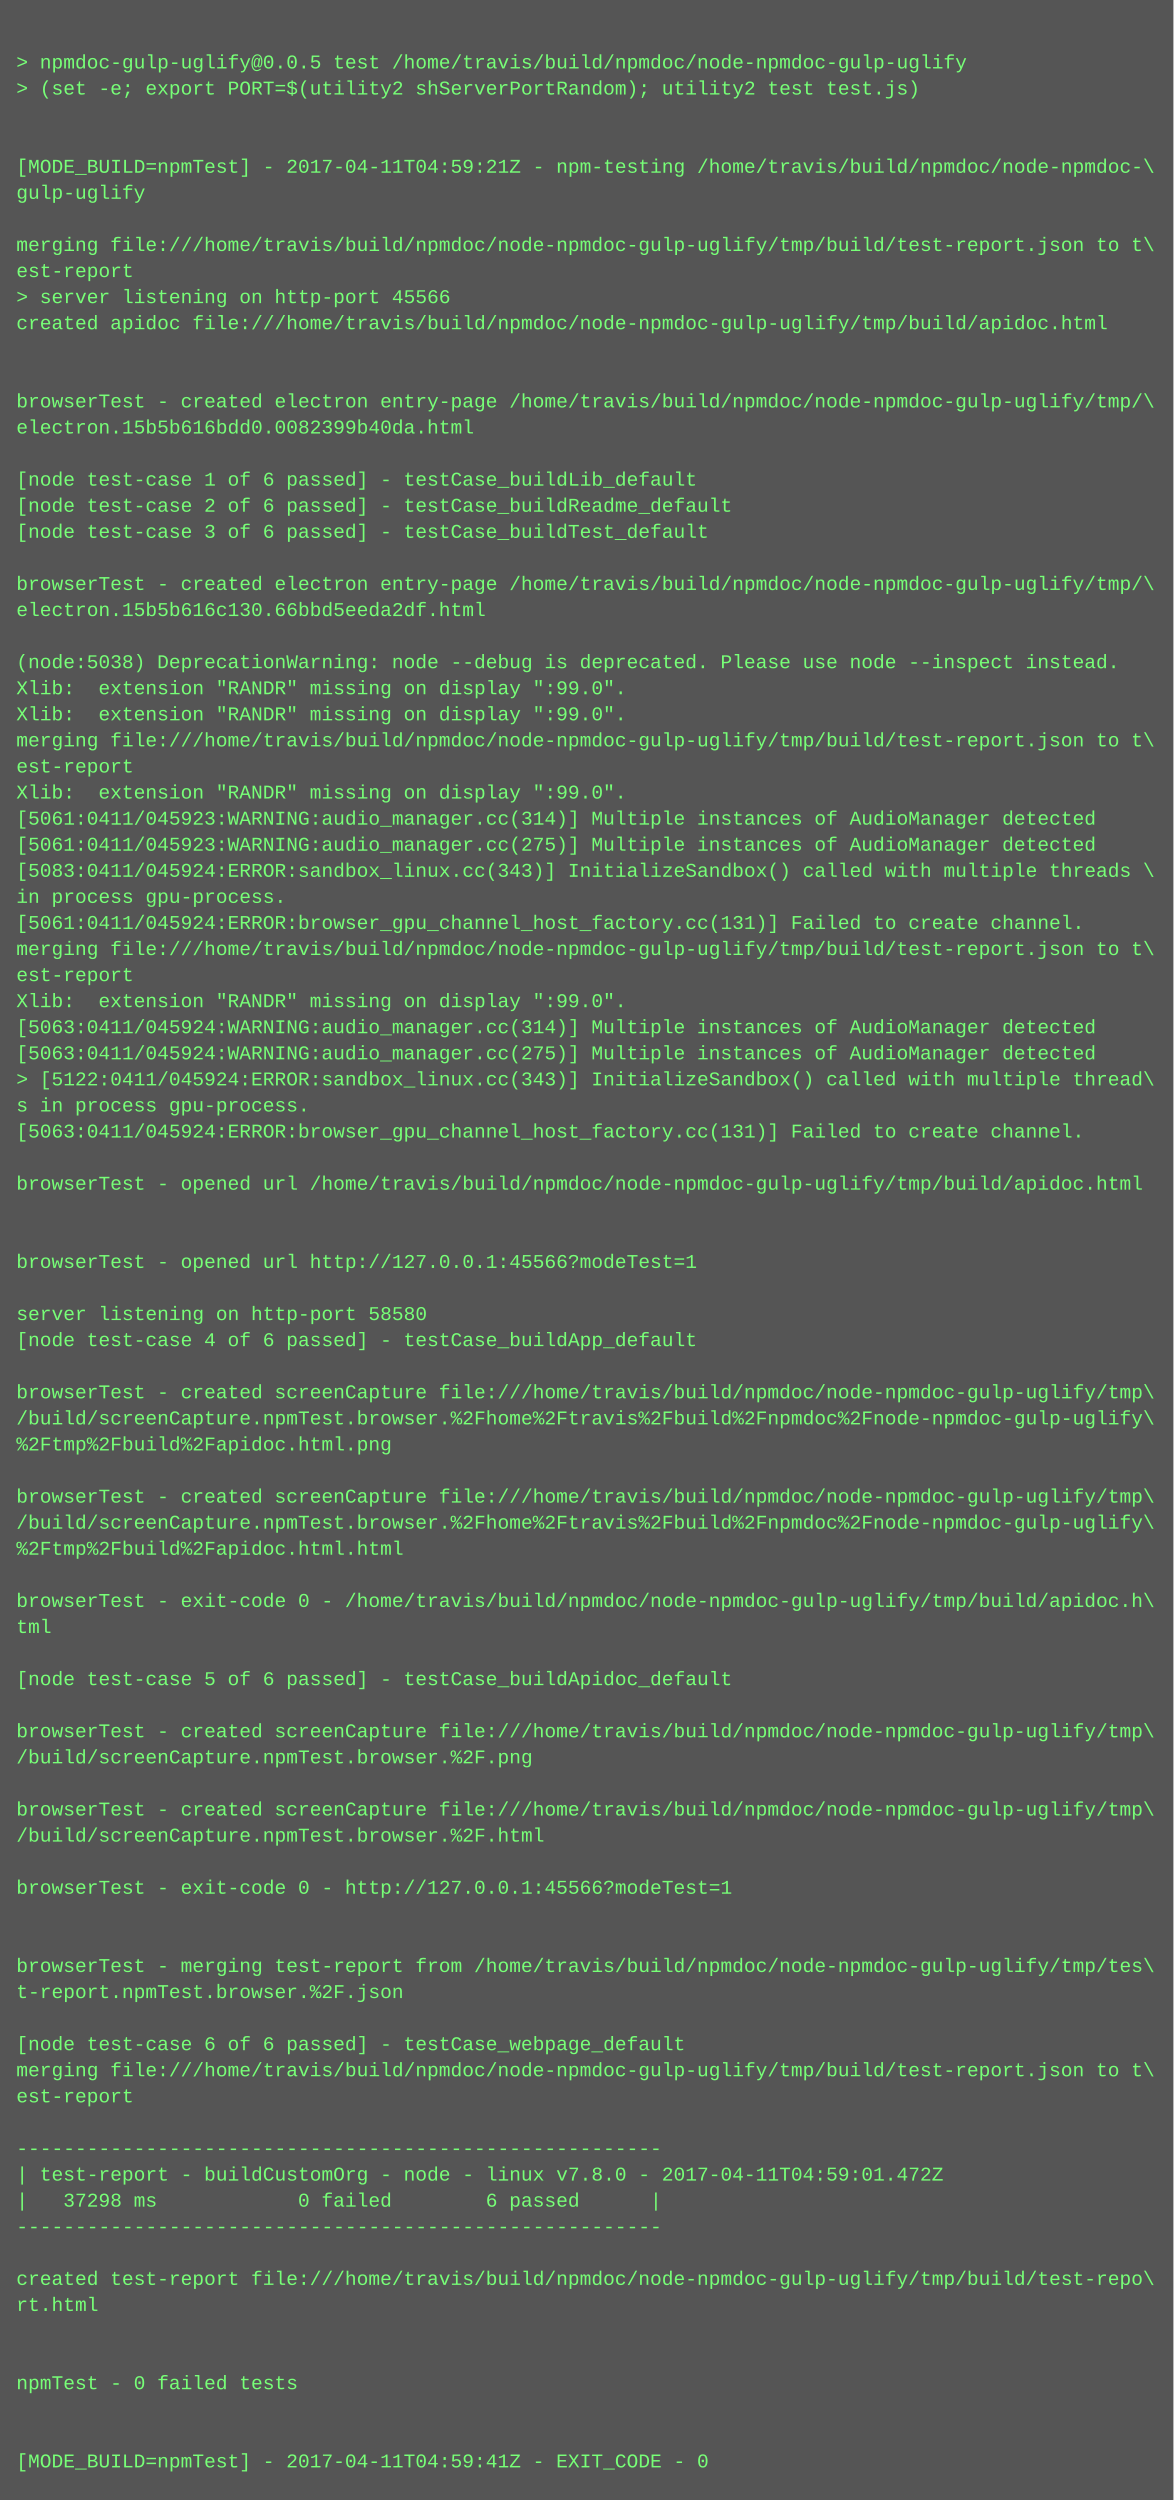
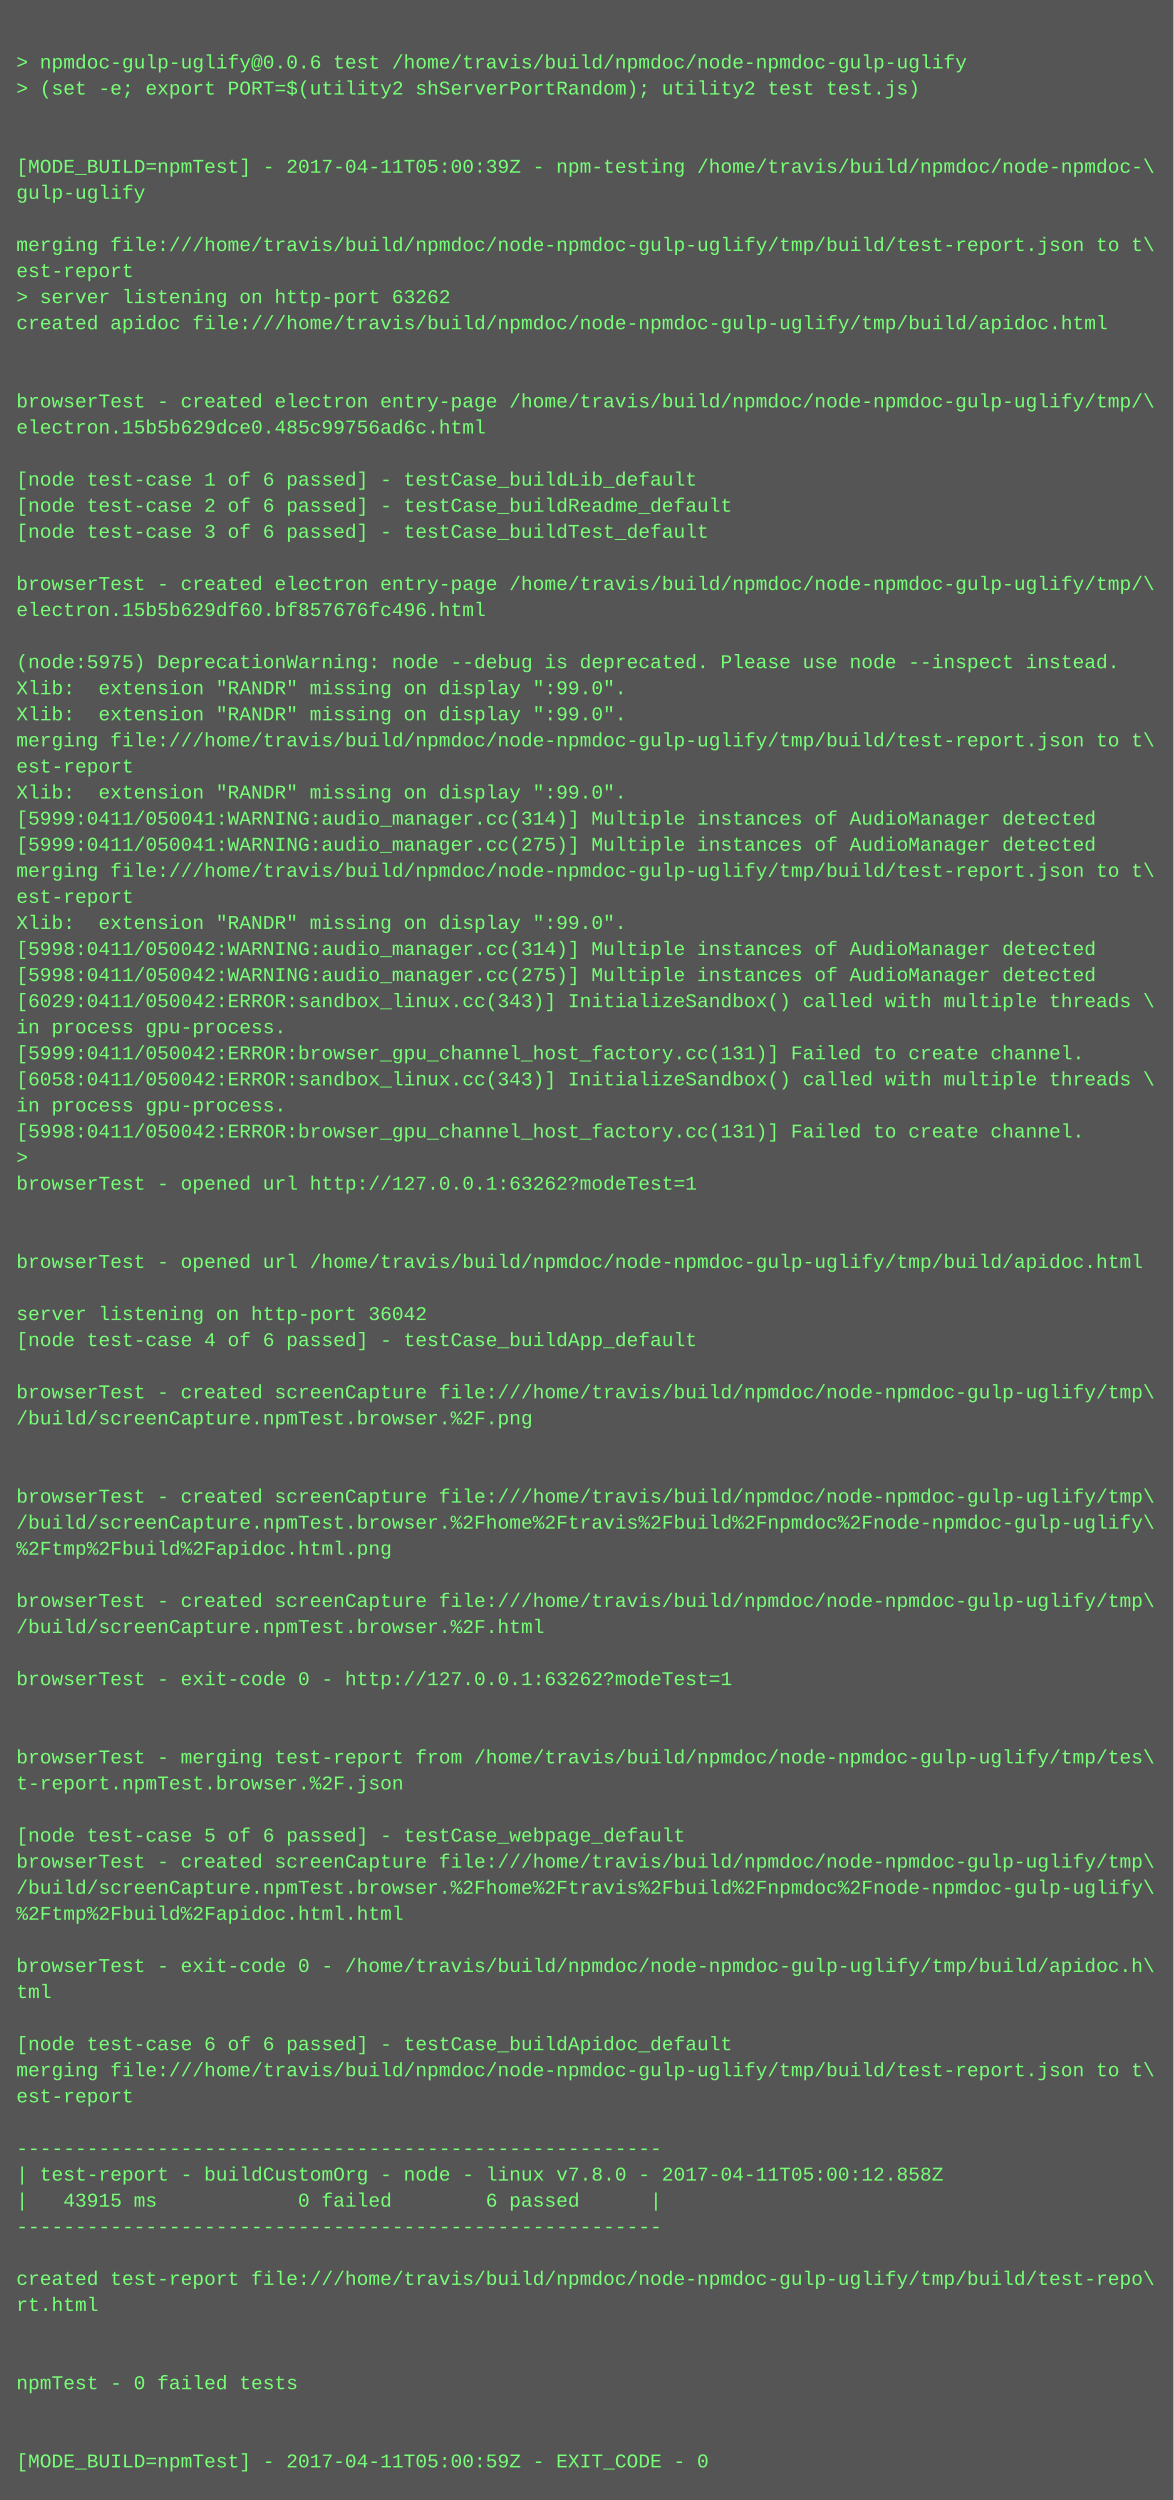
<svg xmlns="http://www.w3.org/2000/svg" height="1534" width="720">
  <rect height="1534" fill="#555" width="720" />
  <text fill="#7f7" font-family="Courier New" font-size="12" xml:space="preserve">
    <tspan x="10" y="26" />
-     <tspan x="10" y="42">&gt; npmdoc-gulp-uglify@0.0.5 test /home/travis/build/npmdoc/node-npmdoc-gulp-uglify</tspan>
+     <tspan x="10" y="42">&gt; npmdoc-gulp-uglify@0.0.6 test /home/travis/build/npmdoc/node-npmdoc-gulp-uglify</tspan>
    <tspan x="10" y="58">&gt; (set -e; export PORT=$(utility2 shServerPortRandom); utility2 test test.js)</tspan>
    <tspan x="10" y="74" />
    <tspan x="10" y="90" />
-     <tspan x="10" y="106">[MODE_BUILD=npmTest] - 2017-04-11T04:59:21Z - npm-testing /home/travis/build/npmdoc/node-npmdoc-\</tspan>
+     <tspan x="10" y="106">[MODE_BUILD=npmTest] - 2017-04-11T05:00:39Z - npm-testing /home/travis/build/npmdoc/node-npmdoc-\</tspan>
    <tspan x="10" y="122">gulp-uglify</tspan>
    <tspan x="10" y="138" />
    <tspan x="10" y="154">merging file:///home/travis/build/npmdoc/node-npmdoc-gulp-uglify/tmp/build/test-report.json to t\</tspan>
    <tspan x="10" y="170">est-report</tspan>
-     <tspan x="10" y="186">&gt; server listening on http-port 45566</tspan>
+     <tspan x="10" y="186">&gt; server listening on http-port 63262</tspan>
    <tspan x="10" y="202">created apidoc file:///home/travis/build/npmdoc/node-npmdoc-gulp-uglify/tmp/build/apidoc.html</tspan>
    <tspan x="10" y="218" />
    <tspan x="10" y="234" />
    <tspan x="10" y="250">browserTest - created electron entry-page /home/travis/build/npmdoc/node-npmdoc-gulp-uglify/tmp/\</tspan>
-     <tspan x="10" y="266">electron.15b5b616bdd0.0082399b40da.html</tspan>
+     <tspan x="10" y="266">electron.15b5b629dce0.485c99756ad6c.html</tspan>
    <tspan x="10" y="282" />
    <tspan x="10" y="298">[node test-case 1 of 6 passed] - testCase_buildLib_default</tspan>
    <tspan x="10" y="314">[node test-case 2 of 6 passed] - testCase_buildReadme_default</tspan>
    <tspan x="10" y="330">[node test-case 3 of 6 passed] - testCase_buildTest_default</tspan>
    <tspan x="10" y="346" />
    <tspan x="10" y="362">browserTest - created electron entry-page /home/travis/build/npmdoc/node-npmdoc-gulp-uglify/tmp/\</tspan>
-     <tspan x="10" y="378">electron.15b5b616c130.66bbd5eeda2df.html</tspan>
+     <tspan x="10" y="378">electron.15b5b629df60.bf857676fc496.html</tspan>
    <tspan x="10" y="394" />
-     <tspan x="10" y="410">(node:5038) DeprecationWarning: node --debug is deprecated. Please use node --inspect instead.</tspan>
+     <tspan x="10" y="410">(node:5975) DeprecationWarning: node --debug is deprecated. Please use node --inspect instead.</tspan>
    <tspan x="10" y="426">Xlib:  extension "RANDR" missing on display ":99.0".</tspan>
    <tspan x="10" y="442">Xlib:  extension "RANDR" missing on display ":99.0".</tspan>
    <tspan x="10" y="458">merging file:///home/travis/build/npmdoc/node-npmdoc-gulp-uglify/tmp/build/test-report.json to t\</tspan>
    <tspan x="10" y="474">est-report</tspan>
    <tspan x="10" y="490">Xlib:  extension "RANDR" missing on display ":99.0".</tspan>
-     <tspan x="10" y="506">[5061:0411/045923:WARNING:audio_manager.cc(314)] Multiple instances of AudioManager detected</tspan>
-     <tspan x="10" y="522">[5061:0411/045923:WARNING:audio_manager.cc(275)] Multiple instances of AudioManager detected</tspan>
-     <tspan x="10" y="538">[5083:0411/045924:ERROR:sandbox_linux.cc(343)] InitializeSandbox() called with multiple threads \</tspan>
-     <tspan x="10" y="554">in process gpu-process. </tspan>
-     <tspan x="10" y="570">[5061:0411/045924:ERROR:browser_gpu_channel_host_factory.cc(131)] Failed to create channel.</tspan>
-     <tspan x="10" y="586">merging file:///home/travis/build/npmdoc/node-npmdoc-gulp-uglify/tmp/build/test-report.json to t\</tspan>
-     <tspan x="10" y="602">est-report</tspan>
-     <tspan x="10" y="618">Xlib:  extension "RANDR" missing on display ":99.0".</tspan>
-     <tspan x="10" y="634">[5063:0411/045924:WARNING:audio_manager.cc(314)] Multiple instances of AudioManager detected</tspan>
-     <tspan x="10" y="650">[5063:0411/045924:WARNING:audio_manager.cc(275)] Multiple instances of AudioManager detected</tspan>
-     <tspan x="10" y="666">&gt; [5122:0411/045924:ERROR:sandbox_linux.cc(343)] InitializeSandbox() called with multiple thread\</tspan>
-     <tspan x="10" y="682">s in process gpu-process. </tspan>
-     <tspan x="10" y="698">[5063:0411/045924:ERROR:browser_gpu_channel_host_factory.cc(131)] Failed to create channel.</tspan>
-     <tspan x="10" y="714" />
-     <tspan x="10" y="730">browserTest - opened url /home/travis/build/npmdoc/node-npmdoc-gulp-uglify/tmp/build/apidoc.html</tspan>
+     <tspan x="10" y="506">[5999:0411/050041:WARNING:audio_manager.cc(314)] Multiple instances of AudioManager detected</tspan>
+     <tspan x="10" y="522">[5999:0411/050041:WARNING:audio_manager.cc(275)] Multiple instances of AudioManager detected</tspan>
+     <tspan x="10" y="538">merging file:///home/travis/build/npmdoc/node-npmdoc-gulp-uglify/tmp/build/test-report.json to t\</tspan>
+     <tspan x="10" y="554">est-report</tspan>
+     <tspan x="10" y="570">Xlib:  extension "RANDR" missing on display ":99.0".</tspan>
+     <tspan x="10" y="586">[5998:0411/050042:WARNING:audio_manager.cc(314)] Multiple instances of AudioManager detected</tspan>
+     <tspan x="10" y="602">[5998:0411/050042:WARNING:audio_manager.cc(275)] Multiple instances of AudioManager detected</tspan>
+     <tspan x="10" y="618">[6029:0411/050042:ERROR:sandbox_linux.cc(343)] InitializeSandbox() called with multiple threads \</tspan>
+     <tspan x="10" y="634">in process gpu-process. </tspan>
+     <tspan x="10" y="650">[5999:0411/050042:ERROR:browser_gpu_channel_host_factory.cc(131)] Failed to create channel.</tspan>
+     <tspan x="10" y="666">[6058:0411/050042:ERROR:sandbox_linux.cc(343)] InitializeSandbox() called with multiple threads \</tspan>
+     <tspan x="10" y="682">in process gpu-process. </tspan>
+     <tspan x="10" y="698">[5998:0411/050042:ERROR:browser_gpu_channel_host_factory.cc(131)] Failed to create channel.</tspan>
+     <tspan x="10" y="714">&gt; </tspan>
+     <tspan x="10" y="730">browserTest - opened url http://127.0.0.1:63262?modeTest=1</tspan>
    <tspan x="10" y="746" />
    <tspan x="10" y="762" />
-     <tspan x="10" y="778">browserTest - opened url http://127.0.0.1:45566?modeTest=1</tspan>
+     <tspan x="10" y="778">browserTest - opened url /home/travis/build/npmdoc/node-npmdoc-gulp-uglify/tmp/build/apidoc.html</tspan>
    <tspan x="10" y="794" />
-     <tspan x="10" y="810">server listening on http-port 58580</tspan>
+     <tspan x="10" y="810">server listening on http-port 36042</tspan>
    <tspan x="10" y="826">[node test-case 4 of 6 passed] - testCase_buildApp_default</tspan>
    <tspan x="10" y="842" />
    <tspan x="10" y="858">browserTest - created screenCapture file:///home/travis/build/npmdoc/node-npmdoc-gulp-uglify/tmp\</tspan>
-     <tspan x="10" y="874">/build/screenCapture.npmTest.browser.%2Fhome%2Ftravis%2Fbuild%2Fnpmdoc%2Fnode-npmdoc-gulp-uglify\</tspan>
-     <tspan x="10" y="890">%2Ftmp%2Fbuild%2Fapidoc.html.png</tspan>
+     <tspan x="10" y="874">/build/screenCapture.npmTest.browser.%2F.png</tspan>
+     <tspan x="10" y="890" />
    <tspan x="10" y="906" />
    <tspan x="10" y="922">browserTest - created screenCapture file:///home/travis/build/npmdoc/node-npmdoc-gulp-uglify/tmp\</tspan>
    <tspan x="10" y="938">/build/screenCapture.npmTest.browser.%2Fhome%2Ftravis%2Fbuild%2Fnpmdoc%2Fnode-npmdoc-gulp-uglify\</tspan>
-     <tspan x="10" y="954">%2Ftmp%2Fbuild%2Fapidoc.html.html</tspan>
+     <tspan x="10" y="954">%2Ftmp%2Fbuild%2Fapidoc.html.png</tspan>
    <tspan x="10" y="970" />
-     <tspan x="10" y="986">browserTest - exit-code 0 - /home/travis/build/npmdoc/node-npmdoc-gulp-uglify/tmp/build/apidoc.h\</tspan>
-     <tspan x="10" y="1002">tml</tspan>
+     <tspan x="10" y="986">browserTest - created screenCapture file:///home/travis/build/npmdoc/node-npmdoc-gulp-uglify/tmp\</tspan>
+     <tspan x="10" y="1002">/build/screenCapture.npmTest.browser.%2F.html</tspan>
    <tspan x="10" y="1018" />
-     <tspan x="10" y="1034">[node test-case 5 of 6 passed] - testCase_buildApidoc_default</tspan>
+     <tspan x="10" y="1034">browserTest - exit-code 0 - http://127.0.0.1:63262?modeTest=1</tspan>
    <tspan x="10" y="1050" />
-     <tspan x="10" y="1066">browserTest - created screenCapture file:///home/travis/build/npmdoc/node-npmdoc-gulp-uglify/tmp\</tspan>
-     <tspan x="10" y="1082">/build/screenCapture.npmTest.browser.%2F.png</tspan>
-     <tspan x="10" y="1098" />
-     <tspan x="10" y="1114">browserTest - created screenCapture file:///home/travis/build/npmdoc/node-npmdoc-gulp-uglify/tmp\</tspan>
-     <tspan x="10" y="1130">/build/screenCapture.npmTest.browser.%2F.html</tspan>
-     <tspan x="10" y="1146" />
-     <tspan x="10" y="1162">browserTest - exit-code 0 - http://127.0.0.1:45566?modeTest=1</tspan>
-     <tspan x="10" y="1178" />
+     <tspan x="10" y="1066" />
+     <tspan x="10" y="1082">browserTest - merging test-report from /home/travis/build/npmdoc/node-npmdoc-gulp-uglify/tmp/tes\</tspan>
+     <tspan x="10" y="1098">t-report.npmTest.browser.%2F.json</tspan>
+     <tspan x="10" y="1114" />
+     <tspan x="10" y="1130">[node test-case 5 of 6 passed] - testCase_webpage_default</tspan>
+     <tspan x="10" y="1146">browserTest - created screenCapture file:///home/travis/build/npmdoc/node-npmdoc-gulp-uglify/tmp\</tspan>
+     <tspan x="10" y="1162">/build/screenCapture.npmTest.browser.%2Fhome%2Ftravis%2Fbuild%2Fnpmdoc%2Fnode-npmdoc-gulp-uglify\</tspan>
+     <tspan x="10" y="1178">%2Ftmp%2Fbuild%2Fapidoc.html.html</tspan>
    <tspan x="10" y="1194" />
-     <tspan x="10" y="1210">browserTest - merging test-report from /home/travis/build/npmdoc/node-npmdoc-gulp-uglify/tmp/tes\</tspan>
-     <tspan x="10" y="1226">t-report.npmTest.browser.%2F.json</tspan>
+     <tspan x="10" y="1210">browserTest - exit-code 0 - /home/travis/build/npmdoc/node-npmdoc-gulp-uglify/tmp/build/apidoc.h\</tspan>
+     <tspan x="10" y="1226">tml</tspan>
    <tspan x="10" y="1242" />
-     <tspan x="10" y="1258">[node test-case 6 of 6 passed] - testCase_webpage_default</tspan>
+     <tspan x="10" y="1258">[node test-case 6 of 6 passed] - testCase_buildApidoc_default</tspan>
    <tspan x="10" y="1274">merging file:///home/travis/build/npmdoc/node-npmdoc-gulp-uglify/tmp/build/test-report.json to t\</tspan>
    <tspan x="10" y="1290">est-report</tspan>
    <tspan x="10" y="1306" />
    <tspan x="10" y="1322">-------------------------------------------------------</tspan>
-     <tspan x="10" y="1338">| test-report - buildCustomOrg - node - linux v7.8.0 - 2017-04-11T04:59:01.472Z</tspan>
-     <tspan x="10" y="1354">|   37298 ms            0 failed        6 passed      |</tspan>
+     <tspan x="10" y="1338">| test-report - buildCustomOrg - node - linux v7.8.0 - 2017-04-11T05:00:12.858Z</tspan>
+     <tspan x="10" y="1354">|   43915 ms            0 failed        6 passed      |</tspan>
    <tspan x="10" y="1370">-------------------------------------------------------</tspan>
    <tspan x="10" y="1386" />
    <tspan x="10" y="1402">created test-report file:///home/travis/build/npmdoc/node-npmdoc-gulp-uglify/tmp/build/test-repo\</tspan>
    <tspan x="10" y="1418">rt.html</tspan>
    <tspan x="10" y="1434" />
    <tspan x="10" y="1450" />
    <tspan x="10" y="1466">npmTest - 0 failed tests</tspan>
    <tspan x="10" y="1482" />
    <tspan x="10" y="1498" />
-     <tspan x="10" y="1514">[MODE_BUILD=npmTest] - 2017-04-11T04:59:41Z - EXIT_CODE - 0</tspan>
+     <tspan x="10" y="1514">[MODE_BUILD=npmTest] - 2017-04-11T05:00:59Z - EXIT_CODE - 0</tspan>
  </text>
</svg>
